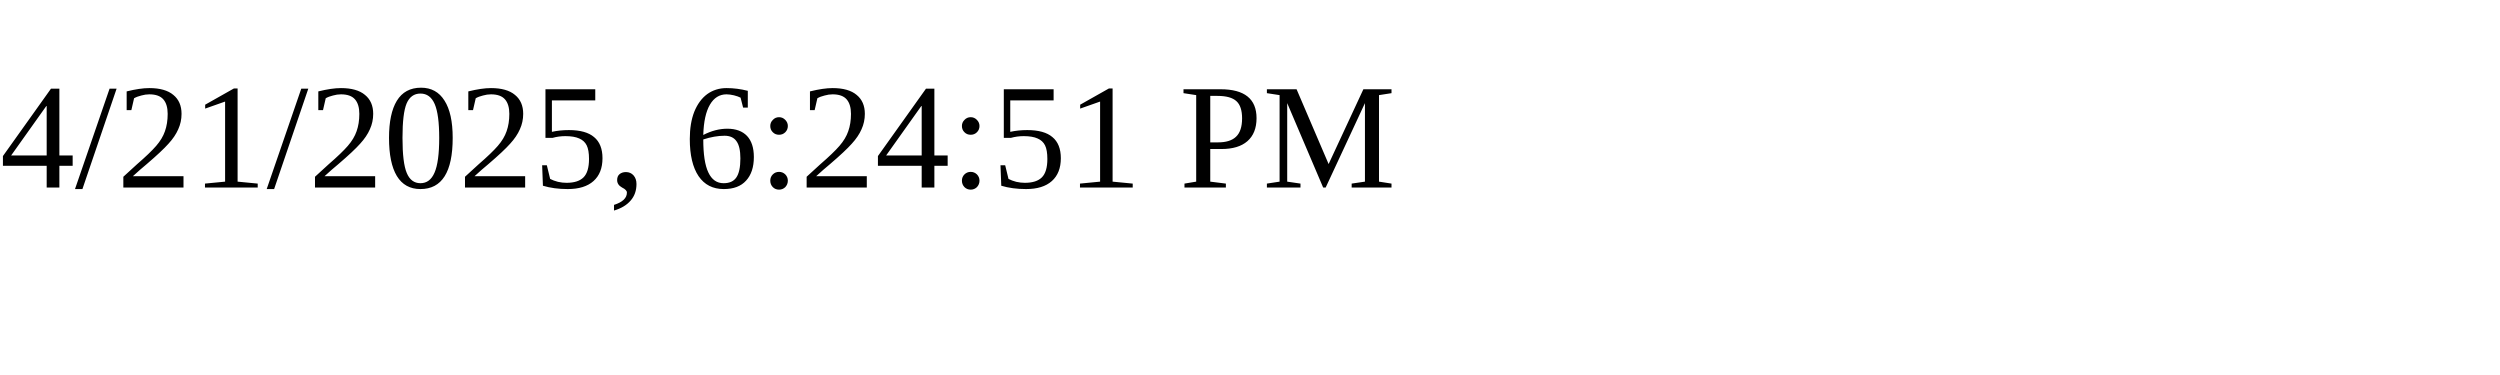
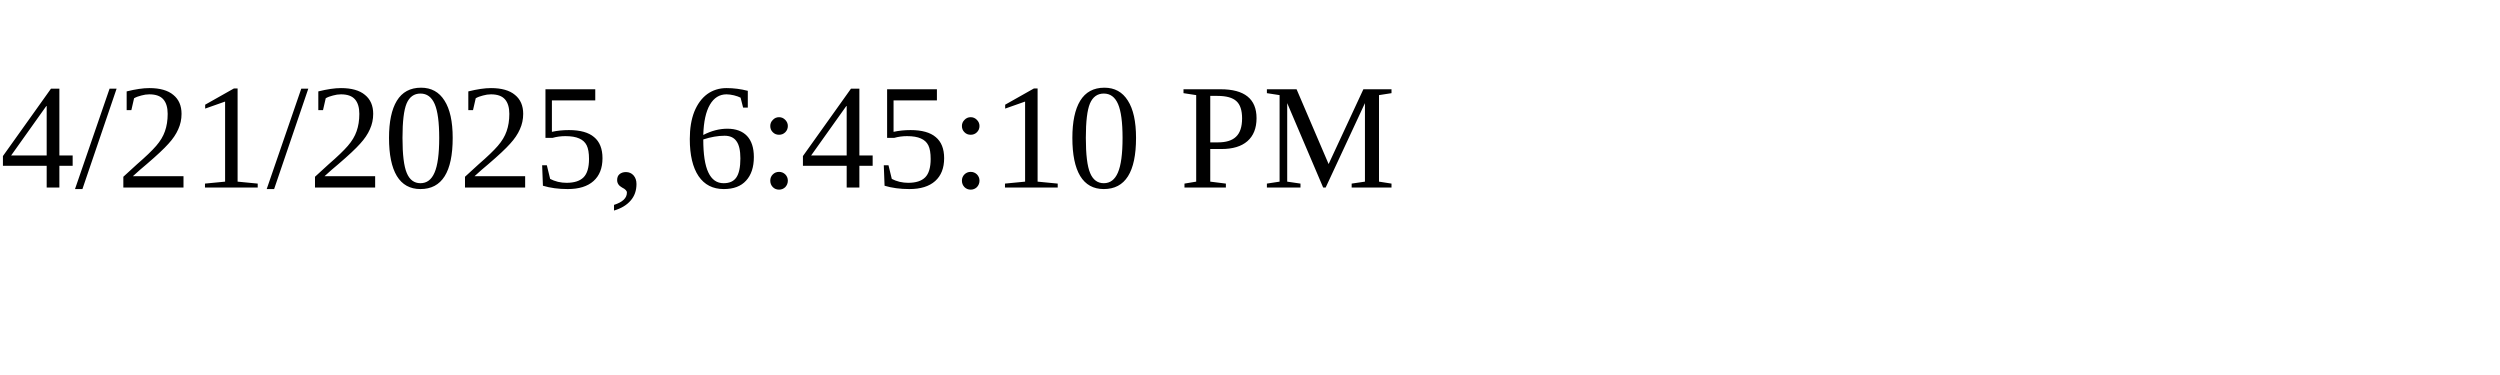
<svg xmlns="http://www.w3.org/2000/svg" height="30" width="200">
-   <text x="0" y="15">4/21/2025, 6:24:51 PM</text>
+   <text x="0" y="15">4/21/2025, 6:45:10 PM</text>
</svg>
